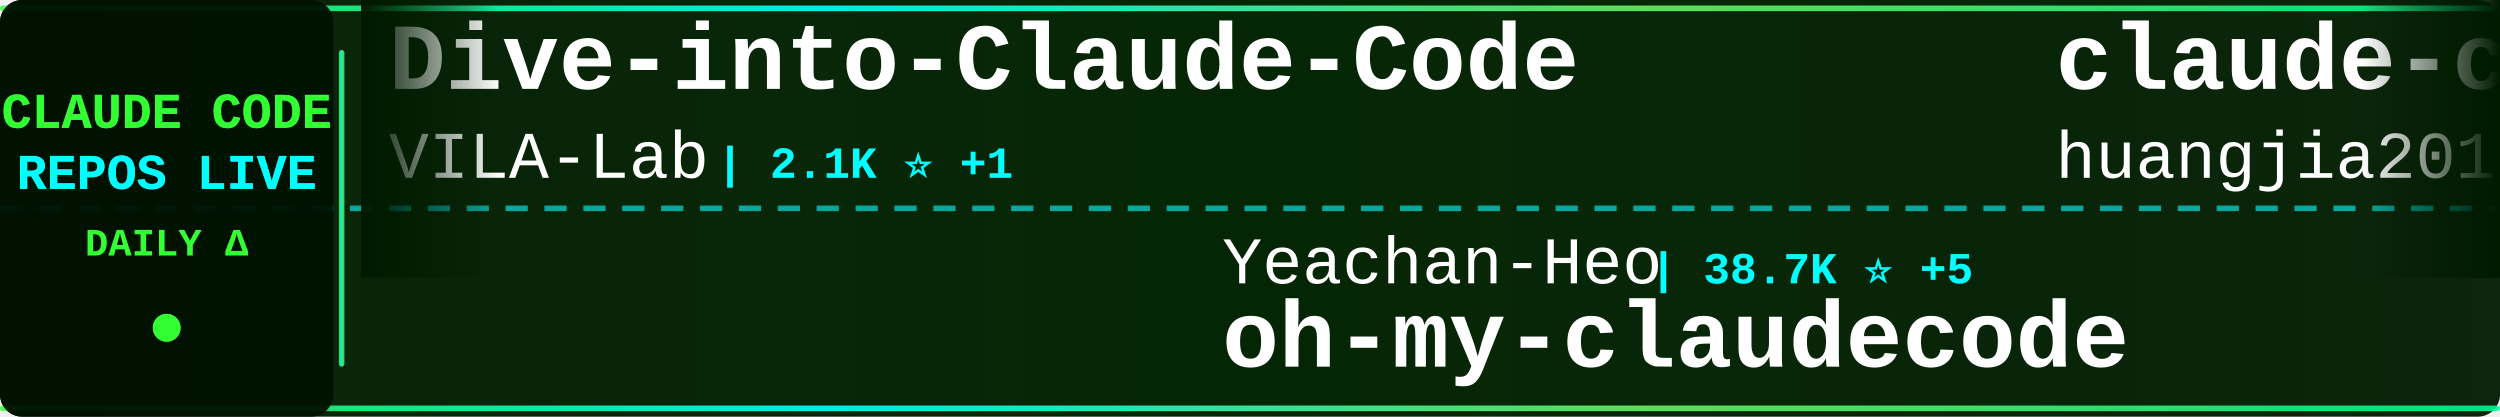
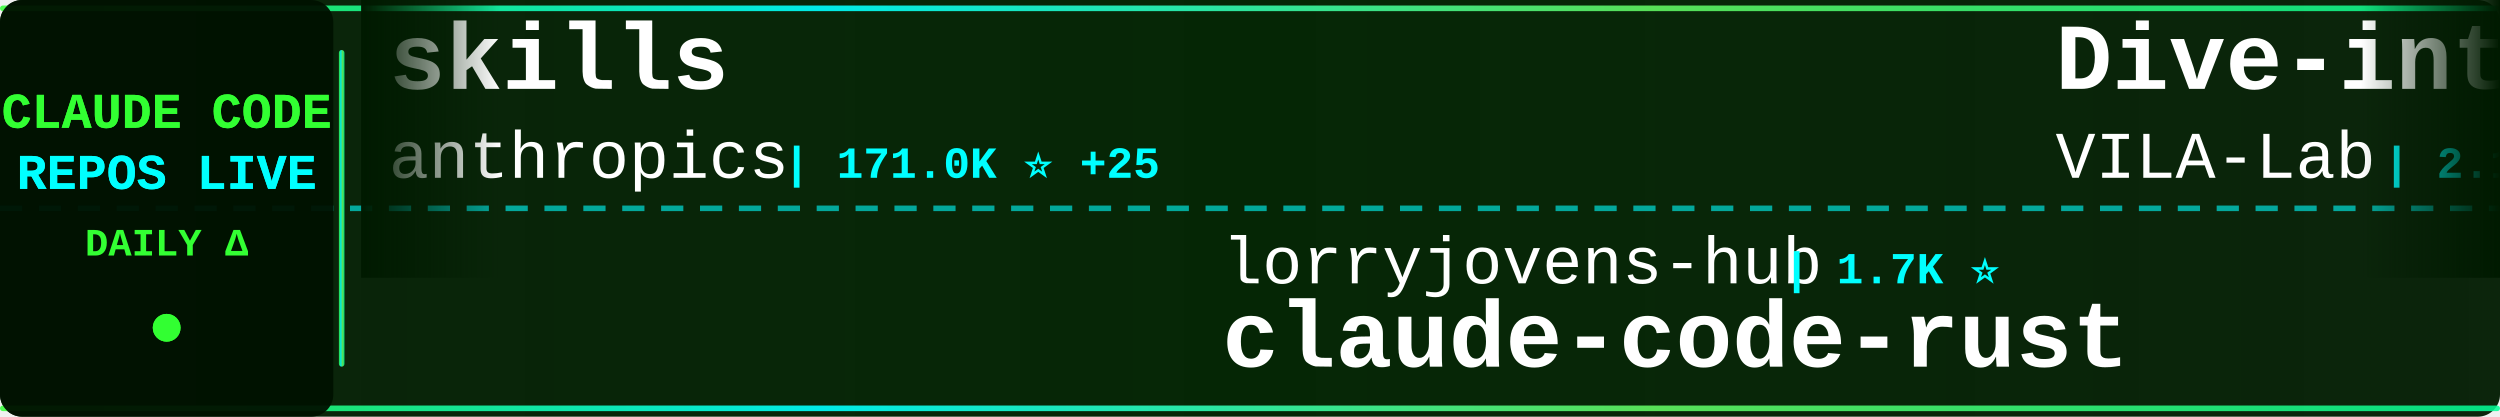
<svg xmlns="http://www.w3.org/2000/svg" width="900" height="150">
  <defs>
    <linearGradient id="tickerBg" x1="0%" y1="0%" x2="100%" y2="0%">
      <stop offset="0%" style="stop-color:#001a00;stop-opacity:0.95" />
      <stop offset="50%" style="stop-color:#002200;stop-opacity:0.98" />
      <stop offset="100%" style="stop-color:#001a00;stop-opacity:0.95" />
    </linearGradient>
    <linearGradient id="borderGrad" x1="0%" y1="0%" x2="100%" y2="0%">
      <stop offset="0%" style="stop-color:#33ff33;stop-opacity:0.85">
        <animate attributeName="stop-opacity" values="0.85;1;0.85" dur="2s" repeatCount="indefinite" />
      </stop>
      <stop offset="33%" style="stop-color:#00ffff;stop-opacity:0.9">
        <animate attributeName="stop-opacity" values="0.9;1;0.9" dur="2.2s" repeatCount="indefinite" />
      </stop>
      <stop offset="66%" style="stop-color:#66ff66;stop-opacity:0.85">
        <animate attributeName="stop-opacity" values="0.85;1;0.85" dur="1.8s" repeatCount="indefinite" />
      </stop>
      <stop offset="100%" style="stop-color:#00ff99;stop-opacity:0.85">
        <animate attributeName="stop-opacity" values="0.85;1;0.85" dur="2s" repeatCount="indefinite" />
      </stop>
    </linearGradient>
    <filter id="textGlow">
      <feGaussianBlur stdDeviation="0.1" result="coloredBlur" />
      <feMerge>
        <feMergeNode in="coloredBlur" />
        <feMergeNode in="SourceGraphic" />
      </feMerge>
    </filter>
    <filter id="metricGlow">
      <feGaussianBlur stdDeviation="0.2" result="coloredBlur" />
      <feMerge>
        <feMergeNode in="coloredBlur" />
        <feMergeNode in="SourceGraphic" />
      </feMerge>
    </filter>
    <linearGradient id="leftFade" x1="0%" y1="0%" x2="100%" y2="0%">
      <stop offset="0%" style="stop-color:#001a00;stop-opacity:1" />
      <stop offset="100%" style="stop-color:#001a00;stop-opacity:0" />
    </linearGradient>
    <linearGradient id="rightFade" x1="0%" y1="0%" x2="100%" y2="0%">
      <stop offset="0%" style="stop-color:#001a00;stop-opacity:0" />
      <stop offset="100%" style="stop-color:#001a00;stop-opacity:1" />
    </linearGradient>
  </defs>
  <rect width="900" height="150" fill="url(#tickerBg)" rx="8" />
  <rect x="0" y="2" width="900" height="2" fill="url(#borderGrad)" rx="1" />
  <rect x="0" y="146" width="900" height="2" fill="url(#borderGrad)" rx="1" />
  <line x1="0" y1="75" x2="900" y2="75" stroke="#00ffff" stroke-width="2" stroke-dasharray="8 6" opacity="0.6" />
  <rect x="0" y="0" width="120" height="150" fill="#001100" opacity="0.95" rx="8" />
  <text x="60" y="46" font-family="'Courier New', monospace" font-size="18" font-weight="bold" fill="#33ff33" text-anchor="middle" filter="url(#textGlow)">
    CLAUDE CODE
  </text>
  <text x="60" y="68" font-family="'Courier New', monospace" font-size="18" font-weight="bold" fill="#00ffff" text-anchor="middle" filter="url(#textGlow)">
    REPOS LIVE
  </text>
  <text x="60" y="92" font-family="'Courier New', monospace" font-size="14" font-weight="bold" fill="#33ff33" text-anchor="middle">
    DAILY Δ
  </text>
  <circle cx="60" cy="118" r="5" fill="#33ff33" filter="url(#metricGlow)">
    <animate attributeName="r" values="4;6;4" dur="1.5s" repeatCount="indefinite" />
    <animate attributeName="opacity" values="0.6;1;0.6" dur="1.5s" repeatCount="indefinite" />
  </circle>
  <rect x="122" y="18" width="2" height="114" fill="url(#borderGrad)" rx="1" />
  <clipPath id="tickerClip">
    <rect x="130" y="0" width="770" height="150" />
  </clipPath>
  <g clip-path="url(#tickerClip)">
    <g id="tickerItems">
      <animateTransform attributeName="transform" attributeType="XML" type="translate" from="0 0" to="-3000 0" dur="54s" repeatCount="indefinite" />
      <g transform="translate(0, 0)">
+         <text x="140" y="32" font-family="'Courier New', monospace" font-size="34" font-weight="bold" fill="#ffffff">skills</text>
+         <text x="140" y="64" font-family="'Courier New', monospace" font-size="24" font-weight="normal" fill="#ffffff" opacity="1.0">anthropics</text>
+         <text x="282" y="64" font-family="'Courier New', monospace" font-size="16" font-weight="bold" fill="#00ffff"> | 171.0K ⭐ +25</text>
+       </g>
+       <g transform="translate(300, 0)">
+         <text x="140" y="102" font-family="'Courier New', monospace" font-size="24" font-weight="normal" fill="#ffffff" opacity="1.0">lorryjovens-hub</text>
+         <text x="342" y="102" font-family="'Courier New', monospace" font-size="16" font-weight="bold" fill="#00ffff"> | 1.7K ⭐</text>
+         <text x="140" y="132" font-family="'Courier New', monospace" font-size="34" font-weight="bold" fill="#ffffff">claude-code-rust</text>
+       </g>
+       <g transform="translate(600, 0)">
        <text x="140" y="32" font-family="'Courier New', monospace" font-size="34" font-weight="bold" fill="#ffffff">Dive-into-Claude-Code</text>
        <text x="140" y="64" font-family="'Courier New', monospace" font-size="24" font-weight="normal" fill="#ffffff" opacity="1.0">VILA-Lab</text>
-         <text x="258" y="64" font-family="'Courier New', monospace" font-size="16" font-weight="bold" fill="#00ffff"> | 2.1K ⭐ +1</text>
+         <text x="258" y="64" font-family="'Courier New', monospace" font-size="16" font-weight="bold" fill="#00ffff"> | 2.1K ⭐</text>
      </g>
-       <g transform="translate(300, 0)">
+       <g transform="translate(900, 0)">
+         <text x="140" y="102" font-family="'Courier New', monospace" font-size="24" font-weight="normal" fill="#ffffff" opacity="1.0">FlorianBruniaux</text>
+         <text x="342" y="102" font-family="'Courier New', monospace" font-size="16" font-weight="bold" fill="#00ffff"> | 5.8K ⭐</text>
+         <text x="140" y="132" font-family="'Courier New', monospace" font-size="34" font-weight="bold" fill="#ffffff">claude-code-ultimate-gui...</text>
+       </g>
+       <g transform="translate(1200, 0)">
+         <text x="140" y="32" font-family="'Courier New', monospace" font-size="34" font-weight="bold" fill="#ffffff">claude-code-guide</text>
+         <text x="140" y="64" font-family="'Courier New', monospace" font-size="24" font-weight="normal" fill="#ffffff" opacity="1.0">zebbern</text>
+         <text x="246" y="64" font-family="'Courier New', monospace" font-size="16" font-weight="bold" fill="#00ffff"> | 4.6K ⭐</text>
+       </g>
+       <g transform="translate(1500, 0)">
+         <text x="140" y="102" font-family="'Courier New', monospace" font-size="24" font-weight="normal" fill="#ffffff" opacity="1.0">diet103</text>
+         <text x="246" y="102" font-family="'Courier New', monospace" font-size="16" font-weight="bold" fill="#00ffff"> | 10.0K ⭐</text>
+         <text x="140" y="132" font-family="'Courier New', monospace" font-size="34" font-weight="bold" fill="#ffffff">claude-code-infrastructu...</text>
+       </g>
+       <g transform="translate(1800, 0)">
+         <text x="140" y="32" font-family="'Courier New', monospace" font-size="34" font-weight="bold" fill="#ffffff">awesome-claude-code-suba...</text>
+         <text x="140" y="64" font-family="'Courier New', monospace" font-size="24" font-weight="normal" fill="#ffffff" opacity="1.0">VoltAgent</text>
+         <text x="270" y="64" font-family="'Courier New', monospace" font-size="16" font-weight="bold" fill="#00ffff"> | 24.5K ⭐ +2</text>
+       </g>
+       <g transform="translate(2100, 0)">
+         <text x="140" y="102" font-family="'Courier New', monospace" font-size="24" font-weight="normal" fill="#ffffff" opacity="1.0">ChinaSiro</text>
+         <text x="270" y="102" font-family="'Courier New', monospace" font-size="16" font-weight="bold" fill="#00ffff"> | 9.6K ⭐ -2</text>
+         <text x="140" y="132" font-family="'Courier New', monospace" font-size="34" font-weight="bold" fill="#ffffff">claude-code-sourcemap</text>
+       </g>
+       <g transform="translate(2400, 0)">
+         <text x="140" y="32" font-family="'Courier New', monospace" font-size="34" font-weight="bold" fill="#ffffff">Claude-code</text>
+         <text x="140" y="64" font-family="'Courier New', monospace" font-size="24" font-weight="normal" fill="#ffffff" opacity="1.0">fazxes</text>
+         <text x="234" y="64" font-family="'Courier New', monospace" font-size="16" font-weight="bold" fill="#00ffff"> | 231 ⭐</text>
+       </g>
+       <g transform="translate(2700, 0)">
        <text x="140" y="102" font-family="'Courier New', monospace" font-size="24" font-weight="normal" fill="#ffffff" opacity="1.0">Yeachan-Heo</text>
-         <text x="294" y="102" font-family="'Courier New', monospace" font-size="16" font-weight="bold" fill="#00ffff"> | 38.7K ⭐ +5</text>
+         <text x="294" y="102" font-family="'Courier New', monospace" font-size="16" font-weight="bold" fill="#00ffff"> | 38.7K ⭐ +3</text>
        <text x="140" y="132" font-family="'Courier New', monospace" font-size="34" font-weight="bold" fill="#ffffff">oh-my-claudecode</text>
      </g>
-       <g transform="translate(600, 0)">
-         <text x="140" y="32" font-family="'Courier New', monospace" font-size="34" font-weight="bold" fill="#ffffff">claude-code-engineering</text>
-         <text x="140" y="64" font-family="'Courier New', monospace" font-size="24" font-weight="normal" fill="#ffffff" opacity="1.0">huangjia2019</text>
-         <text x="306" y="64" font-family="'Courier New', monospace" font-size="16" font-weight="bold" fill="#00ffff"> | 1.1K ⭐</text>
+       <g transform="translate(3000, 0)">
+         <text x="140" y="32" font-family="'Courier New', monospace" font-size="34" font-weight="bold" fill="#ffffff">skills</text>
+         <text x="140" y="64" font-family="'Courier New', monospace" font-size="24" font-weight="normal" fill="#ffffff" opacity="1.0">anthropics</text>
+         <text x="282" y="64" font-family="'Courier New', monospace" font-size="16" font-weight="bold" fill="#00ffff"> | 171.0K ⭐ +25</text>
      </g>
-       <g transform="translate(900, 0)">
-         <text x="140" y="102" font-family="'Courier New', monospace" font-size="24" font-weight="normal" fill="#ffffff" opacity="1.0">anthropics</text>
-         <text x="282" y="102" font-family="'Courier New', monospace" font-size="16" font-weight="bold" fill="#00ffff"> | 171.0K ⭐ +20</text>
-         <text x="140" y="132" font-family="'Courier New', monospace" font-size="34" font-weight="bold" fill="#ffffff">skills</text>
+       <g transform="translate(3300, 0)">
+         <text x="140" y="102" font-family="'Courier New', monospace" font-size="24" font-weight="normal" fill="#ffffff" opacity="1.0">lorryjovens-hub</text>
+         <text x="342" y="102" font-family="'Courier New', monospace" font-size="16" font-weight="bold" fill="#00ffff"> | 1.7K ⭐</text>
+         <text x="140" y="132" font-family="'Courier New', monospace" font-size="34" font-weight="bold" fill="#ffffff">claude-code-rust</text>
      </g>
-       <g transform="translate(1200, 0)">
-         <text x="140" y="32" font-family="'Courier New', monospace" font-size="34" font-weight="bold" fill="#ffffff">how-claude-code-works</text>
-         <text x="140" y="64" font-family="'Courier New', monospace" font-size="24" font-weight="normal" fill="#ffffff" opacity="1.0">Windy3f3f3f3f</text>
-         <text x="318" y="64" font-family="'Courier New', monospace" font-size="16" font-weight="bold" fill="#00ffff"> | 3.5K ⭐ +1</text>
-       </g>
-       <g transform="translate(1500, 0)">
-         <text x="140" y="102" font-family="'Courier New', monospace" font-size="24" font-weight="normal" fill="#ffffff" opacity="1.0">andrew-kramer-inno</text>
-         <text x="378" y="102" font-family="'Courier New', monospace" font-size="16" font-weight="bold" fill="#00ffff"> | 594 ⭐</text>
-         <text x="140" y="132" font-family="'Courier New', monospace" font-size="34" font-weight="bold" fill="#ffffff">claude-code-source-build</text>
-       </g>
-       <g transform="translate(1800, 0)">
-         <text x="140" y="32" font-family="'Courier New', monospace" font-size="34" font-weight="bold" fill="#ffffff">claude-code-showcase</text>
-         <text x="140" y="64" font-family="'Courier New', monospace" font-size="24" font-weight="normal" fill="#ffffff" opacity="1.0">ChrisWiles</text>
-         <text x="282" y="64" font-family="'Courier New', monospace" font-size="16" font-weight="bold" fill="#00ffff"> | 6.0K ⭐</text>
-       </g>
-       <g transform="translate(2100, 0)">
-         <text x="140" y="102" font-family="'Courier New', monospace" font-size="24" font-weight="normal" fill="#ffffff" opacity="1.0">shareAI-lab</text>
-         <text x="294" y="102" font-family="'Courier New', monospace" font-size="16" font-weight="bold" fill="#00ffff"> | 74.9K ⭐ +11</text>
-         <text x="140" y="132" font-family="'Courier New', monospace" font-size="34" font-weight="bold" fill="#ffffff">learn-claude-code</text>
-       </g>
-       <g transform="translate(2400, 0)">
-         <text x="140" y="32" font-family="'Courier New', monospace" font-size="34" font-weight="bold" fill="#ffffff">claude-code-book</text>
-         <text x="140" y="64" font-family="'Courier New', monospace" font-size="24" font-weight="normal" fill="#ffffff" opacity="1.0">lintsinghua</text>
-         <text x="294" y="64" font-family="'Courier New', monospace" font-size="16" font-weight="bold" fill="#00ffff"> | 4.1K ⭐</text>
-       </g>
-       <g transform="translate(2700, 0)">
-         <text x="140" y="102" font-family="'Courier New', monospace" font-size="24" font-weight="normal" fill="#ffffff" opacity="1.0">alejandrobalderas</text>
-         <text x="366" y="102" font-family="'Courier New', monospace" font-size="16" font-weight="bold" fill="#00ffff"> | 2.8K ⭐</text>
-         <text x="140" y="132" font-family="'Courier New', monospace" font-size="34" font-weight="bold" fill="#ffffff">claude-code-from-source</text>
-       </g>
-       <g transform="translate(3000, 0)">
+       <g transform="translate(3600, 0)">
        <text x="140" y="32" font-family="'Courier New', monospace" font-size="34" font-weight="bold" fill="#ffffff">Dive-into-Claude-Code</text>
        <text x="140" y="64" font-family="'Courier New', monospace" font-size="24" font-weight="normal" fill="#ffffff" opacity="1.0">VILA-Lab</text>
-         <text x="258" y="64" font-family="'Courier New', monospace" font-size="16" font-weight="bold" fill="#00ffff"> | 2.1K ⭐ +1</text>
-       </g>
-       <g transform="translate(3300, 0)">
-         <text x="140" y="102" font-family="'Courier New', monospace" font-size="24" font-weight="normal" fill="#ffffff" opacity="1.0">Yeachan-Heo</text>
-         <text x="294" y="102" font-family="'Courier New', monospace" font-size="16" font-weight="bold" fill="#00ffff"> | 38.7K ⭐ +5</text>
-         <text x="140" y="132" font-family="'Courier New', monospace" font-size="34" font-weight="bold" fill="#ffffff">oh-my-claudecode</text>
-       </g>
-       <g transform="translate(3600, 0)">
-         <text x="140" y="32" font-family="'Courier New', monospace" font-size="34" font-weight="bold" fill="#ffffff">claude-code-engineering</text>
-         <text x="140" y="64" font-family="'Courier New', monospace" font-size="24" font-weight="normal" fill="#ffffff" opacity="1.0">huangjia2019</text>
-         <text x="306" y="64" font-family="'Courier New', monospace" font-size="16" font-weight="bold" fill="#00ffff"> | 1.1K ⭐</text>
+         <text x="258" y="64" font-family="'Courier New', monospace" font-size="16" font-weight="bold" fill="#00ffff"> | 2.1K ⭐</text>
      </g>
      <g transform="translate(3900, 0)">
-         <text x="140" y="102" font-family="'Courier New', monospace" font-size="24" font-weight="normal" fill="#ffffff" opacity="1.0">anthropics</text>
-         <text x="282" y="102" font-family="'Courier New', monospace" font-size="16" font-weight="bold" fill="#00ffff"> | 171.0K ⭐ +20</text>
-         <text x="140" y="132" font-family="'Courier New', monospace" font-size="34" font-weight="bold" fill="#ffffff">skills</text>
+         <text x="140" y="102" font-family="'Courier New', monospace" font-size="24" font-weight="normal" fill="#ffffff" opacity="1.0">FlorianBruniaux</text>
+         <text x="342" y="102" font-family="'Courier New', monospace" font-size="16" font-weight="bold" fill="#00ffff"> | 5.8K ⭐</text>
+         <text x="140" y="132" font-family="'Courier New', monospace" font-size="34" font-weight="bold" fill="#ffffff">claude-code-ultimate-gui...</text>
      </g>
    </g>
  </g>
  <rect x="130" y="0" width="50" height="100" fill="url(#leftFade)" />
  <rect x="850" y="0" width="50" height="100" fill="url(#rightFade)" />
</svg>
